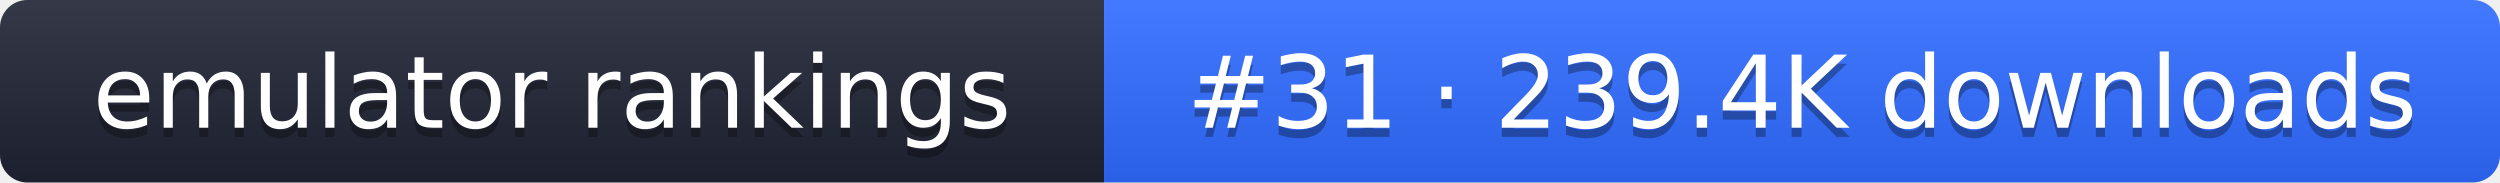
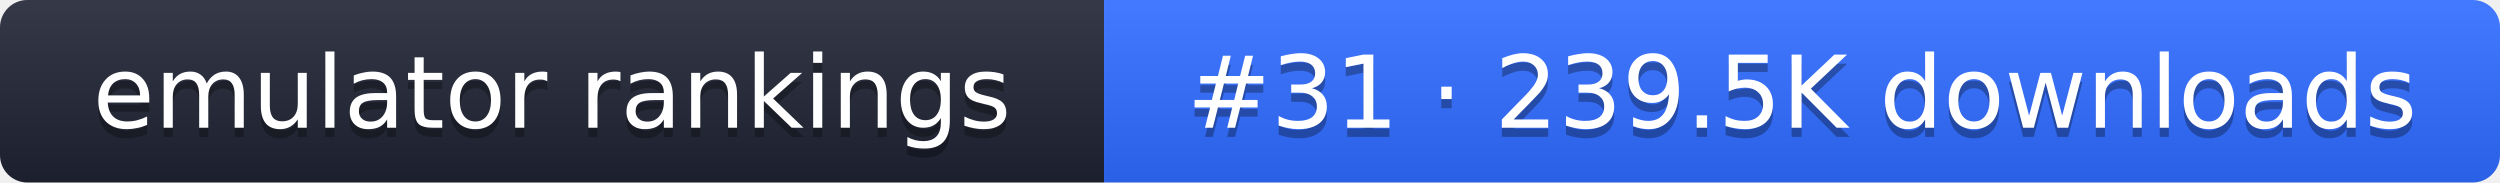
- <svg xmlns="http://www.w3.org/2000/svg" width="274" height="20" role="img" aria-label="emulator rankings: #31 · 239.4K downloads">
+ <svg xmlns="http://www.w3.org/2000/svg" width="274" height="20" role="img" aria-label="emulator rankings: #31 · 239.5K downloads">
  <linearGradient id="g" x2="0" y2="100%">
    <stop offset="0" stop-color="#fff" stop-opacity=".1" />
    <stop offset="1" stop-opacity=".1" />
  </linearGradient>
  <clipPath id="r">
    <rect width="274" height="20" rx="3" fill="#fff" />
  </clipPath>
  <g clip-path="url(#r)">
    <rect width="121" height="20" fill="#1f2433" />
    <rect x="121" width="153" height="20" fill="#2f6bff" />
    <rect width="274" height="20" fill="url(#g)" />
  </g>
  <g fill="#fff" text-anchor="middle" font-family="Verdana,DejaVu Sans,sans-serif" font-size="11">
    <text x="60.5" y="15" fill="#010101" fill-opacity=".3">emulator rankings</text>
    <text x="60.5" y="14">emulator rankings</text>
-     <text x="197.5" y="15" fill="#010101" fill-opacity=".3">#31 · 239.4K downloads</text>
-     <text x="197.5" y="14">#31 · 239.4K downloads</text>
+     <text x="197.5" y="15" fill="#010101" fill-opacity=".3">#31 · 239.5K downloads</text>
+     <text x="197.5" y="14">#31 · 239.5K downloads</text>
  </g>
</svg>
